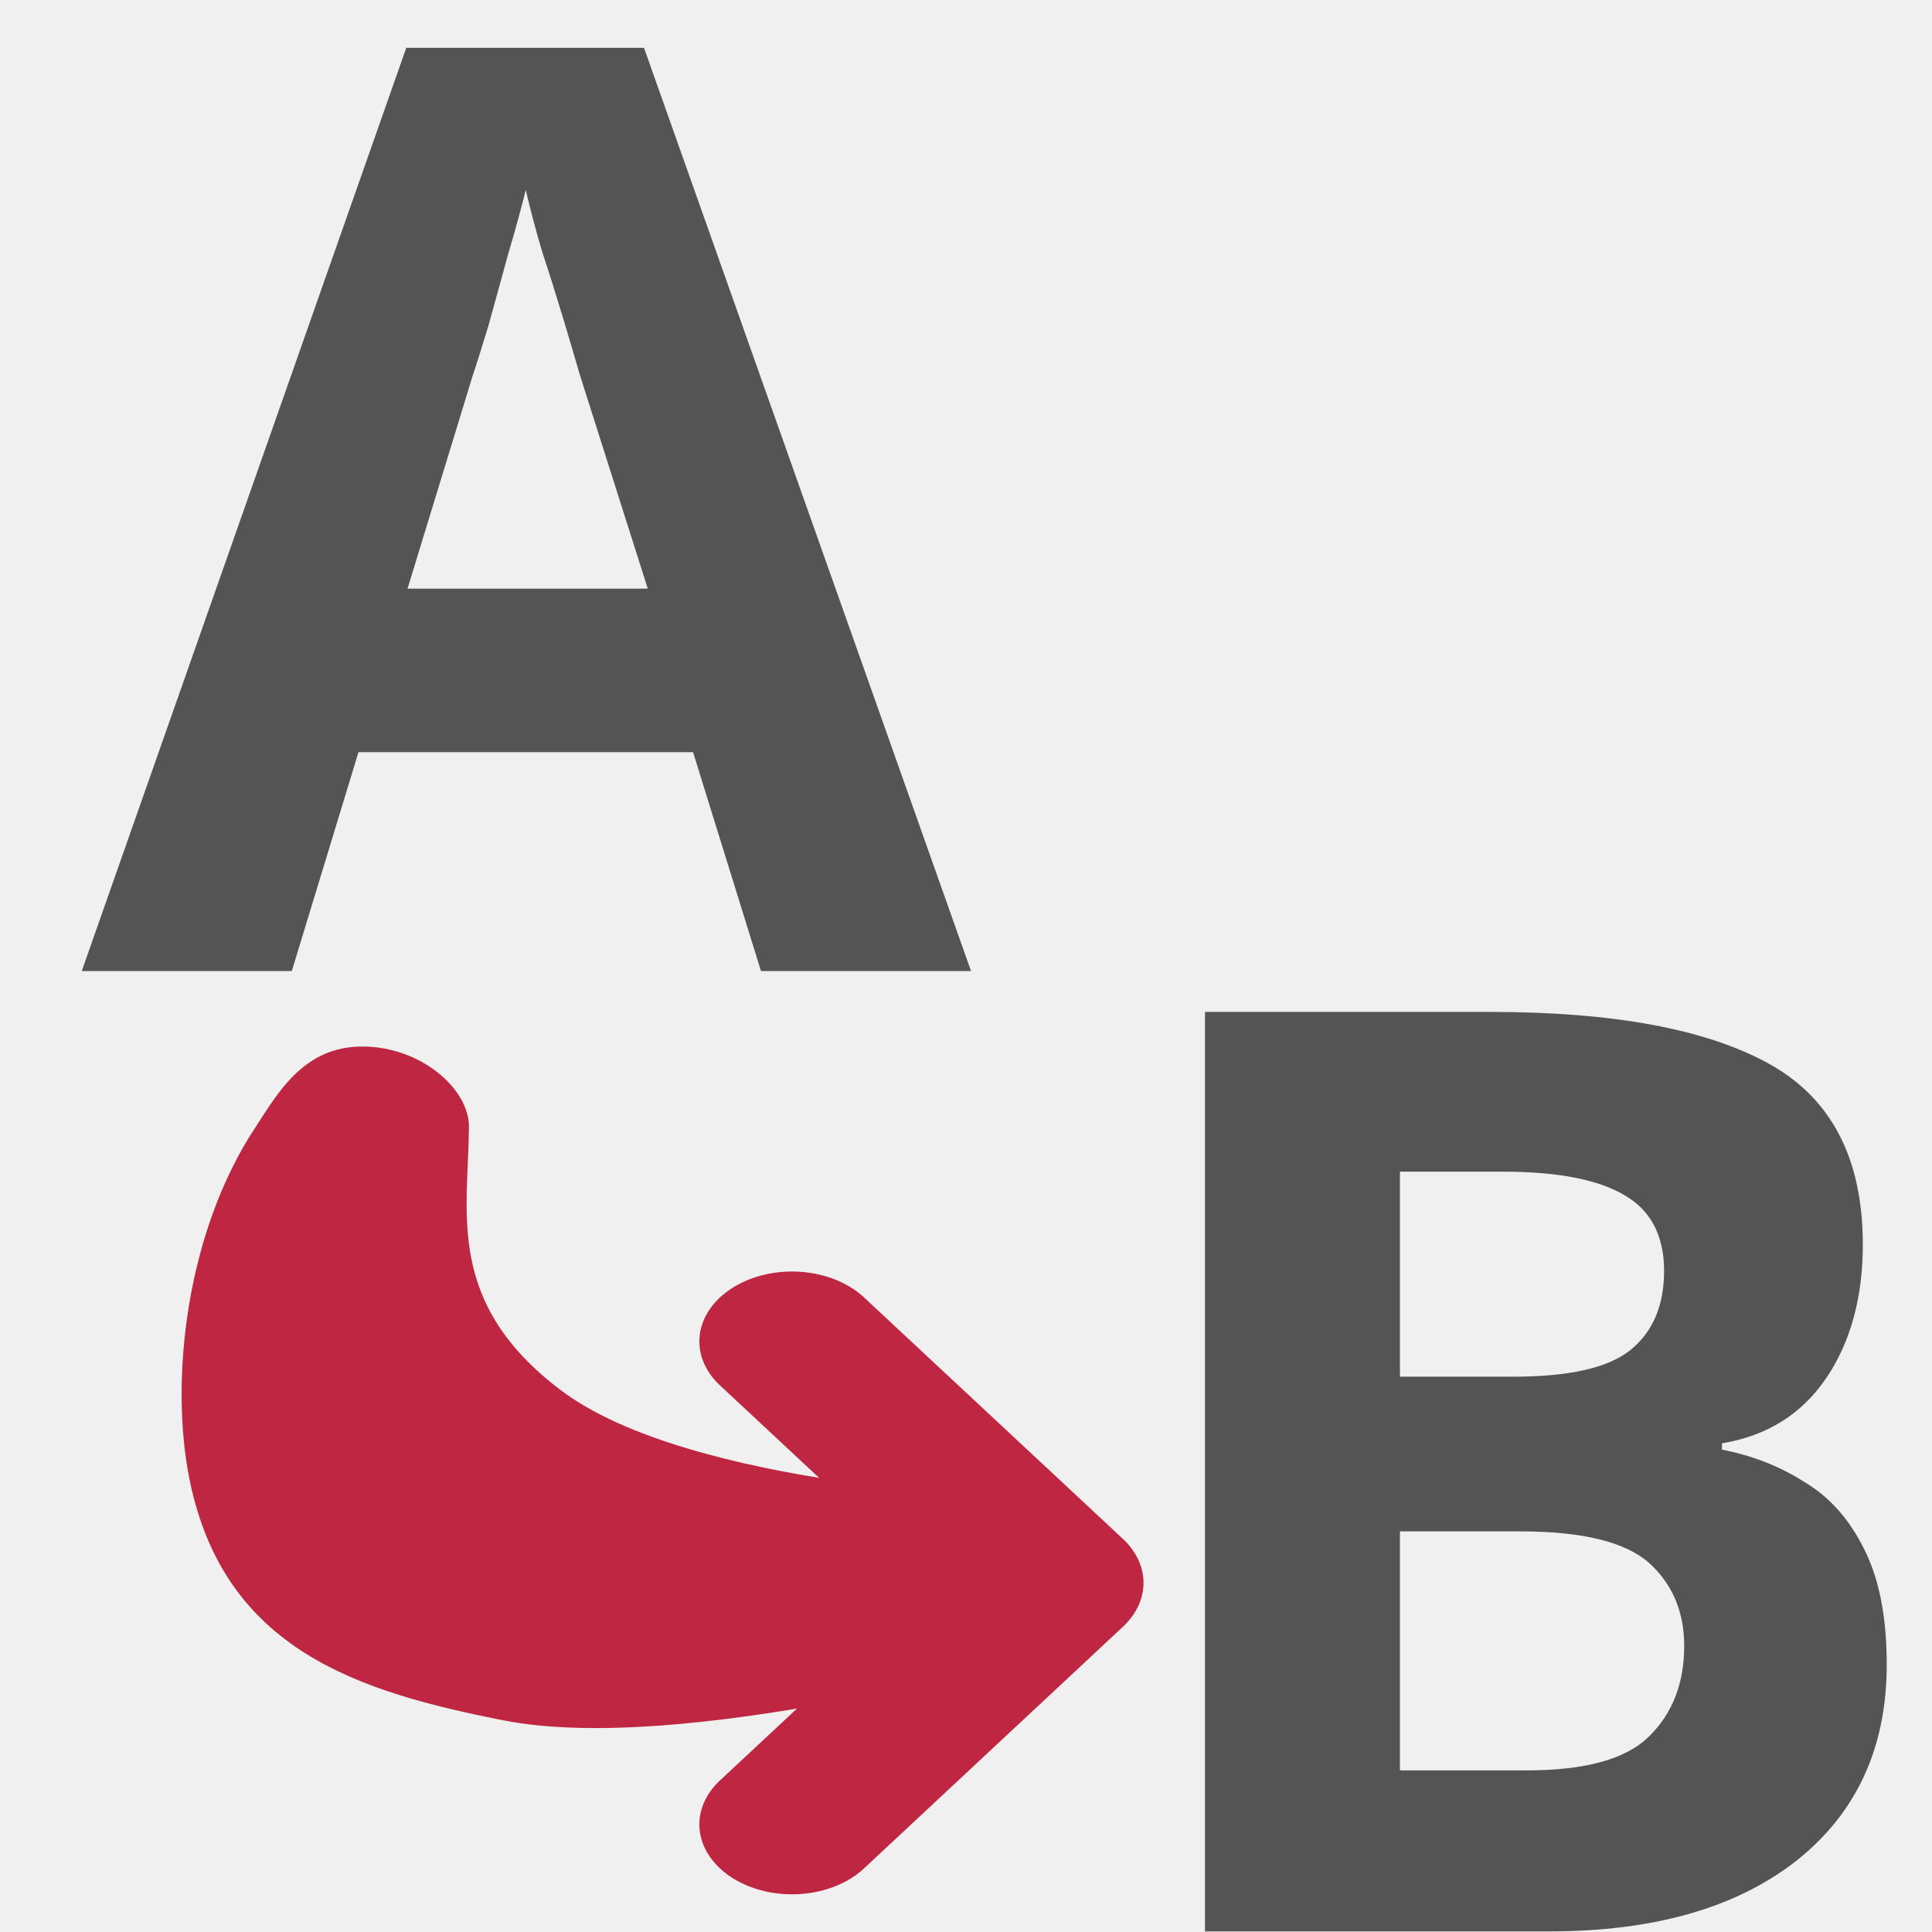
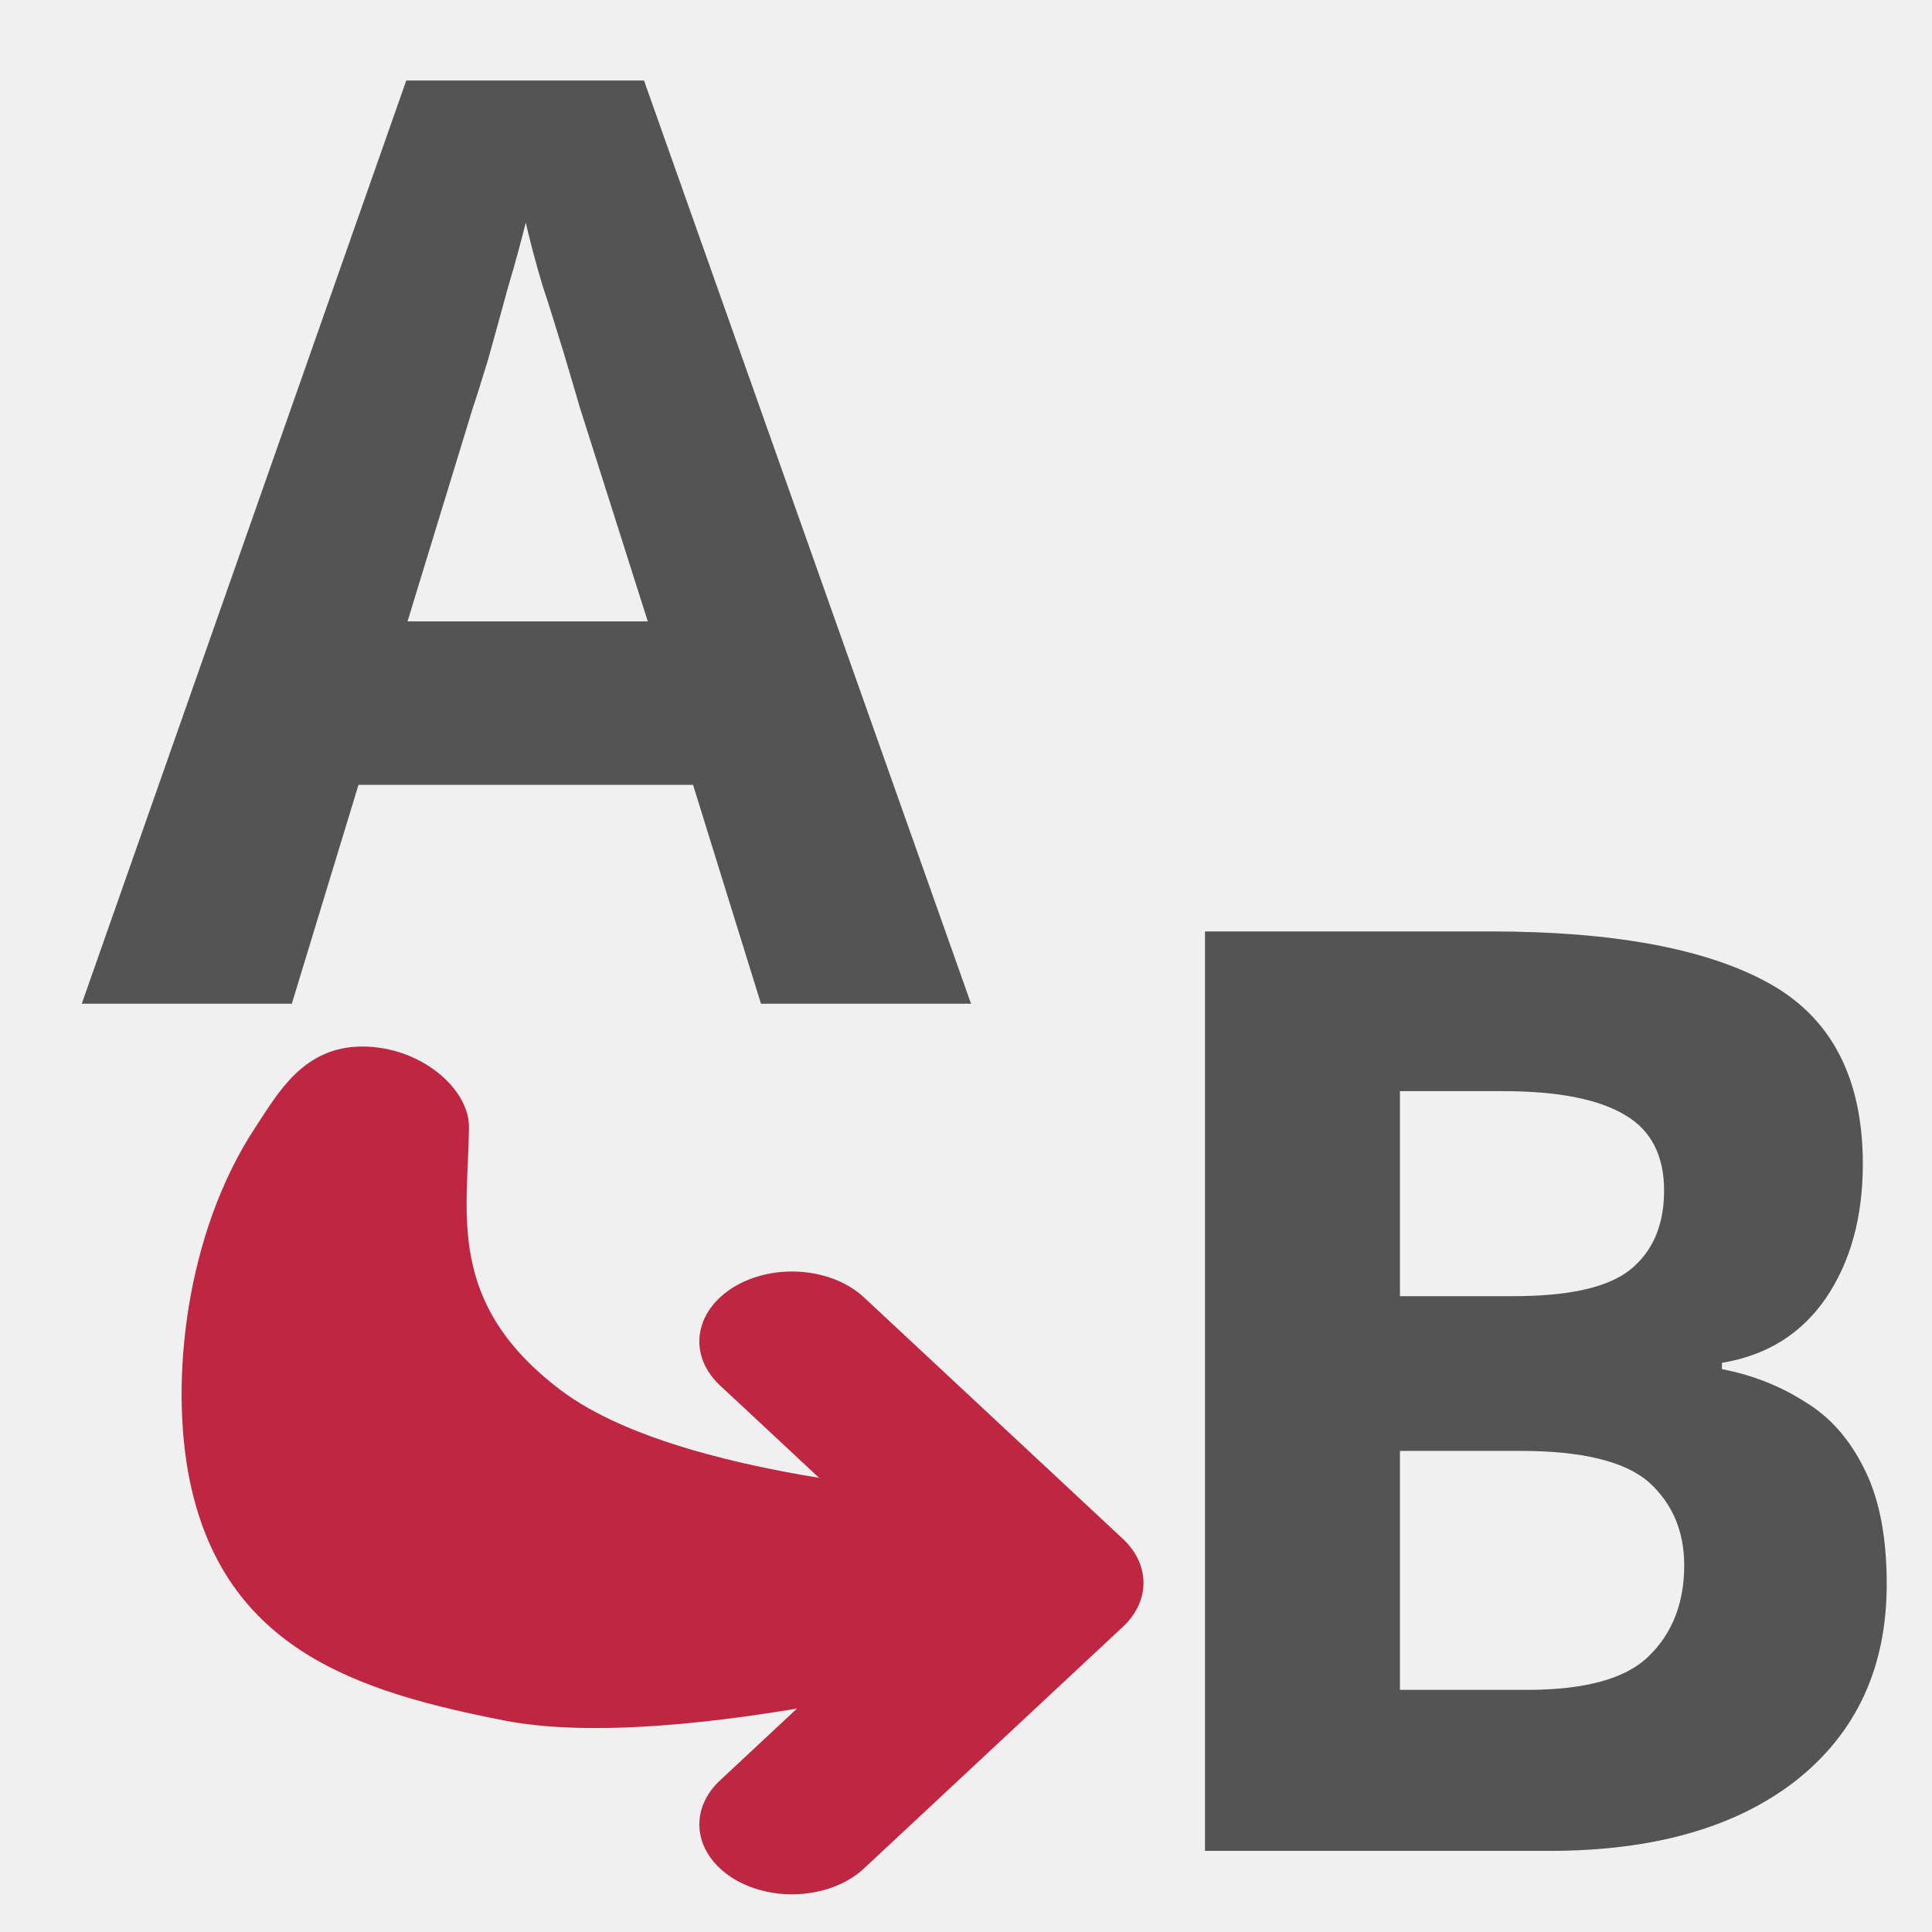
<svg xmlns="http://www.w3.org/2000/svg" id="Слой_1" data-name="Слой 1" viewBox="0 0 24 24" version="1.1">
  <defs id="defs24851">
    <marker style="overflow:visible" id="TriangleOutS" refX="0.0" refY="0.0" orient="auto">
      <path transform="scale(0.2)" style="fill-rule:evenodd;stroke:#bf2641;stroke-width:1pt;stroke-opacity:1;fill:#bf2641;fill-opacity:1" d="M 5.77,0.0 L -2.88,5.0 L -2.88,-5.0 L 5.77,0.0 z " id="path3051" />
    </marker>
    <marker style="overflow:visible" id="EmptyDiamondSend" refX="0.0" refY="0.0" orient="auto">
      <path transform="scale(0.2) translate(-6,0)" style="fill-rule:evenodd;fill:#ffffff;stroke:#bf2641;stroke-width:1pt;stroke-opacity:1" d="M 0,-7.071 L -7.071,0 L 0,7.071 L 7.071,0 L 0,-7.071 z " id="path3033" />
    </marker>
    <marker style="overflow:visible;" id="Arrow1Send" refX="0.0" refY="0.0" orient="auto">
      <path transform="scale(0.2) rotate(180) translate(6,0)" style="fill-rule:evenodd;stroke:#bf2641;stroke-width:1pt;stroke-opacity:1;fill:#bf2641;fill-opacity:1" d="M 0.0,0.0 L 5.0,-5.0 L -12.5,0.0 L 5.0,5.0 L 0.0,0.0 z " id="path2918" />
    </marker>
    <marker style="overflow:visible;" id="Arrow2Send" refX="0.0" refY="0.0" orient="auto">
      <path transform="scale(0.3) rotate(180) translate(-2.3,0)" d="M 8.719,4.034 L -2.207,0.016 L 8.719,-4.002 C 6.973,-1.63 6.983,1.616 8.719,4.034 z " style="fill-rule:evenodd;stroke-width:0.625;stroke-linejoin:round;stroke:#bf2641;stroke-opacity:1;fill:#bf2641;fill-opacity:1" id="path2936" />
    </marker>
    <marker style="overflow:visible;" id="Arrow2Mend" refX="0.0" refY="0.0" orient="auto">
      <path transform="scale(0.6) rotate(180) translate(0,0)" d="M 8.719,4.034 L -2.207,0.016 L 8.719,-4.002 C 6.973,-1.63 6.983,1.616 8.719,4.034 z " style="fill-rule:evenodd;stroke-width:0.625;stroke-linejoin:round;stroke:#bf2641;stroke-opacity:1;fill:#bf2641;fill-opacity:1" id="path2930" />
    </marker>
    <marker style="overflow:visible" id="Arrow1Lstart" refX="0.0" refY="0.0" orient="auto">
      <path transform="scale(0.8) translate(12.5,0)" style="fill-rule:evenodd;stroke:#bf2641;stroke-width:1pt;stroke-opacity:1;fill:#bf2641;fill-opacity:1" d="M 0.0,0.0 L 5.0,-5.0 L -12.5,0.0 L 5.0,5.0 L 0.0,0.0 z " id="path2903" />
    </marker>
    <style id="style24849">.cls-1{fill:#545454;}</style>
  </defs>
-   <text xml:space="preserve" style="font-style:normal;font-weight:normal;font-size:13.333px;line-height:1.25;font-family:sans-serif;letter-spacing:0px;word-spacing:0px;fill:#000000;fill-opacity:1;stroke:none" x="1.016" y="12.066" id="text1577">
-     <tspan id="tspan1575" x="1.016" y="12.066" style="font-style:normal;font-variant:normal;font-weight:bold;font-stretch:normal;font-size:16px;font-family:'Noto Sans';-inkscape-font-specification:'Noto Sans Bold';fill:#545454;fill-opacity:1">A</tspan>
+   <text xml:space="preserve" style="font-style:normal;font-weight:normal;font-size:13.333px;line-height:1.25;font-family:sans-serif;letter-spacing:0px;word-spacing:0px;fill:#000000;fill-opacity:1;stroke:none" x="1.016" y="12.469" id="text1577">
+     <tspan id="tspan1575" x="1.016" y="12.469" style="font-style:normal;font-variant:normal;font-weight:bold;font-stretch:normal;font-size:16px;font-family:'Noto Sans';-inkscape-font-specification:'Noto Sans Bold';fill:#545454;fill-opacity:1">A</tspan>
  </text>
-   <text xml:space="preserve" style="font-style:normal;font-weight:normal;font-size:13.333px;line-height:1.25;font-family:sans-serif;letter-spacing:0px;word-spacing:0px;fill:#000000;fill-opacity:1;stroke:none" x="13.533" y="23.993" id="text1577-7">
-     <tspan id="tspan1575-2" x="13.533" y="23.993" style="font-style:normal;font-variant:normal;font-weight:bold;font-stretch:normal;font-size:16px;font-family:'Noto Sans';-inkscape-font-specification:'Noto Sans Bold';fill:#545454;fill-opacity:1">B</tspan>
+   <text xml:space="preserve" style="font-style:normal;font-weight:normal;font-size:13.333px;line-height:1.25;font-family:sans-serif;letter-spacing:0px;word-spacing:0px;fill:#000000;fill-opacity:1;stroke:none" x="13.533" y="22.993" id="text1577-7">
+     <tspan id="tspan1575-2" x="13.533" y="22.993" style="font-style:normal;font-variant:normal;font-weight:bold;font-stretch:normal;font-size:16px;font-family:'Noto Sans';-inkscape-font-specification:'Noto Sans Bold';fill:#545454;fill-opacity:1">B</tspan>
  </text>
  <g id="g2044" transform="matrix(1.32534,0,0,1,-0.8091269,-0.4374997)" style="display:inline;stroke-width:0.869">
    <path style="color:#000000;font-style:normal;font-variant:normal;font-weight:normal;font-stretch:normal;font-size:medium;line-height:normal;font-family:sans-serif;font-variant-ligatures:normal;font-variant-position:normal;font-variant-caps:normal;font-variant-numeric:normal;font-variant-alternates:normal;font-variant-east-asian:normal;font-feature-settings:normal;font-variation-settings:normal;text-indent:0;text-align:start;text-decoration:none;text-decoration-line:none;text-decoration-style:solid;text-decoration-color:#000000;letter-spacing:normal;word-spacing:normal;text-transform:none;writing-mode:lr-tb;direction:ltr;text-orientation:mixed;dominant-baseline:auto;baseline-shift:baseline;text-anchor:start;white-space:normal;shape-padding:0;shape-margin:0;inline-size:0;clip-rule:nonzero;display:inline;overflow:visible;visibility:visible;opacity:1;isolation:auto;mix-blend-mode:normal;color-interpolation:sRGB;color-interpolation-filters:linearRGB;solid-color:#000000;solid-opacity:1;vector-effect:none;fill:#bf2641;fill-opacity:1;fill-rule:nonzero;stroke:none;stroke-width:1.737px;stroke-linecap:round;stroke-linejoin:round;stroke-miterlimit:4;stroke-dasharray:none;stroke-dashoffset:0;stroke-opacity:1;color-rendering:auto;image-rendering:auto;shape-rendering:auto;text-rendering:auto;enable-background:accumulate;stop-color:#000000;stop-opacity:1" d="m 4.006,13.438 c -0.552,0 -0.79,0.578 -1,1 -0.659,1.321 -0.805,3.169 -0.618,4.385 0.326,2.118 1.591,2.632 2.94,2.985 C 7,22.245 10.176,21.049 10.176,21.049 c 0.55,-0.055 1,-0.448 1,-1 0,-0.552 -0.448,-1 -1,-1 0,0 -3.089,-0.122 -4.308,-1.341 C 4.781,16.621 5,15.5 5.006,14.438 c 0.003,-0.471 -0.448,-1 -1,-1 z" id="path2020" />
    <path id="polyline1446" style="fill:none;stroke:#bf2641;stroke-width:1.737;stroke-linecap:round;stroke-linejoin:round;stroke-miterlimit:4;stroke-dasharray:none;stroke-opacity:1" d="m 8.034,17.101 2.426,2.999 -2.426,3.001" />
  </g>
</svg>
